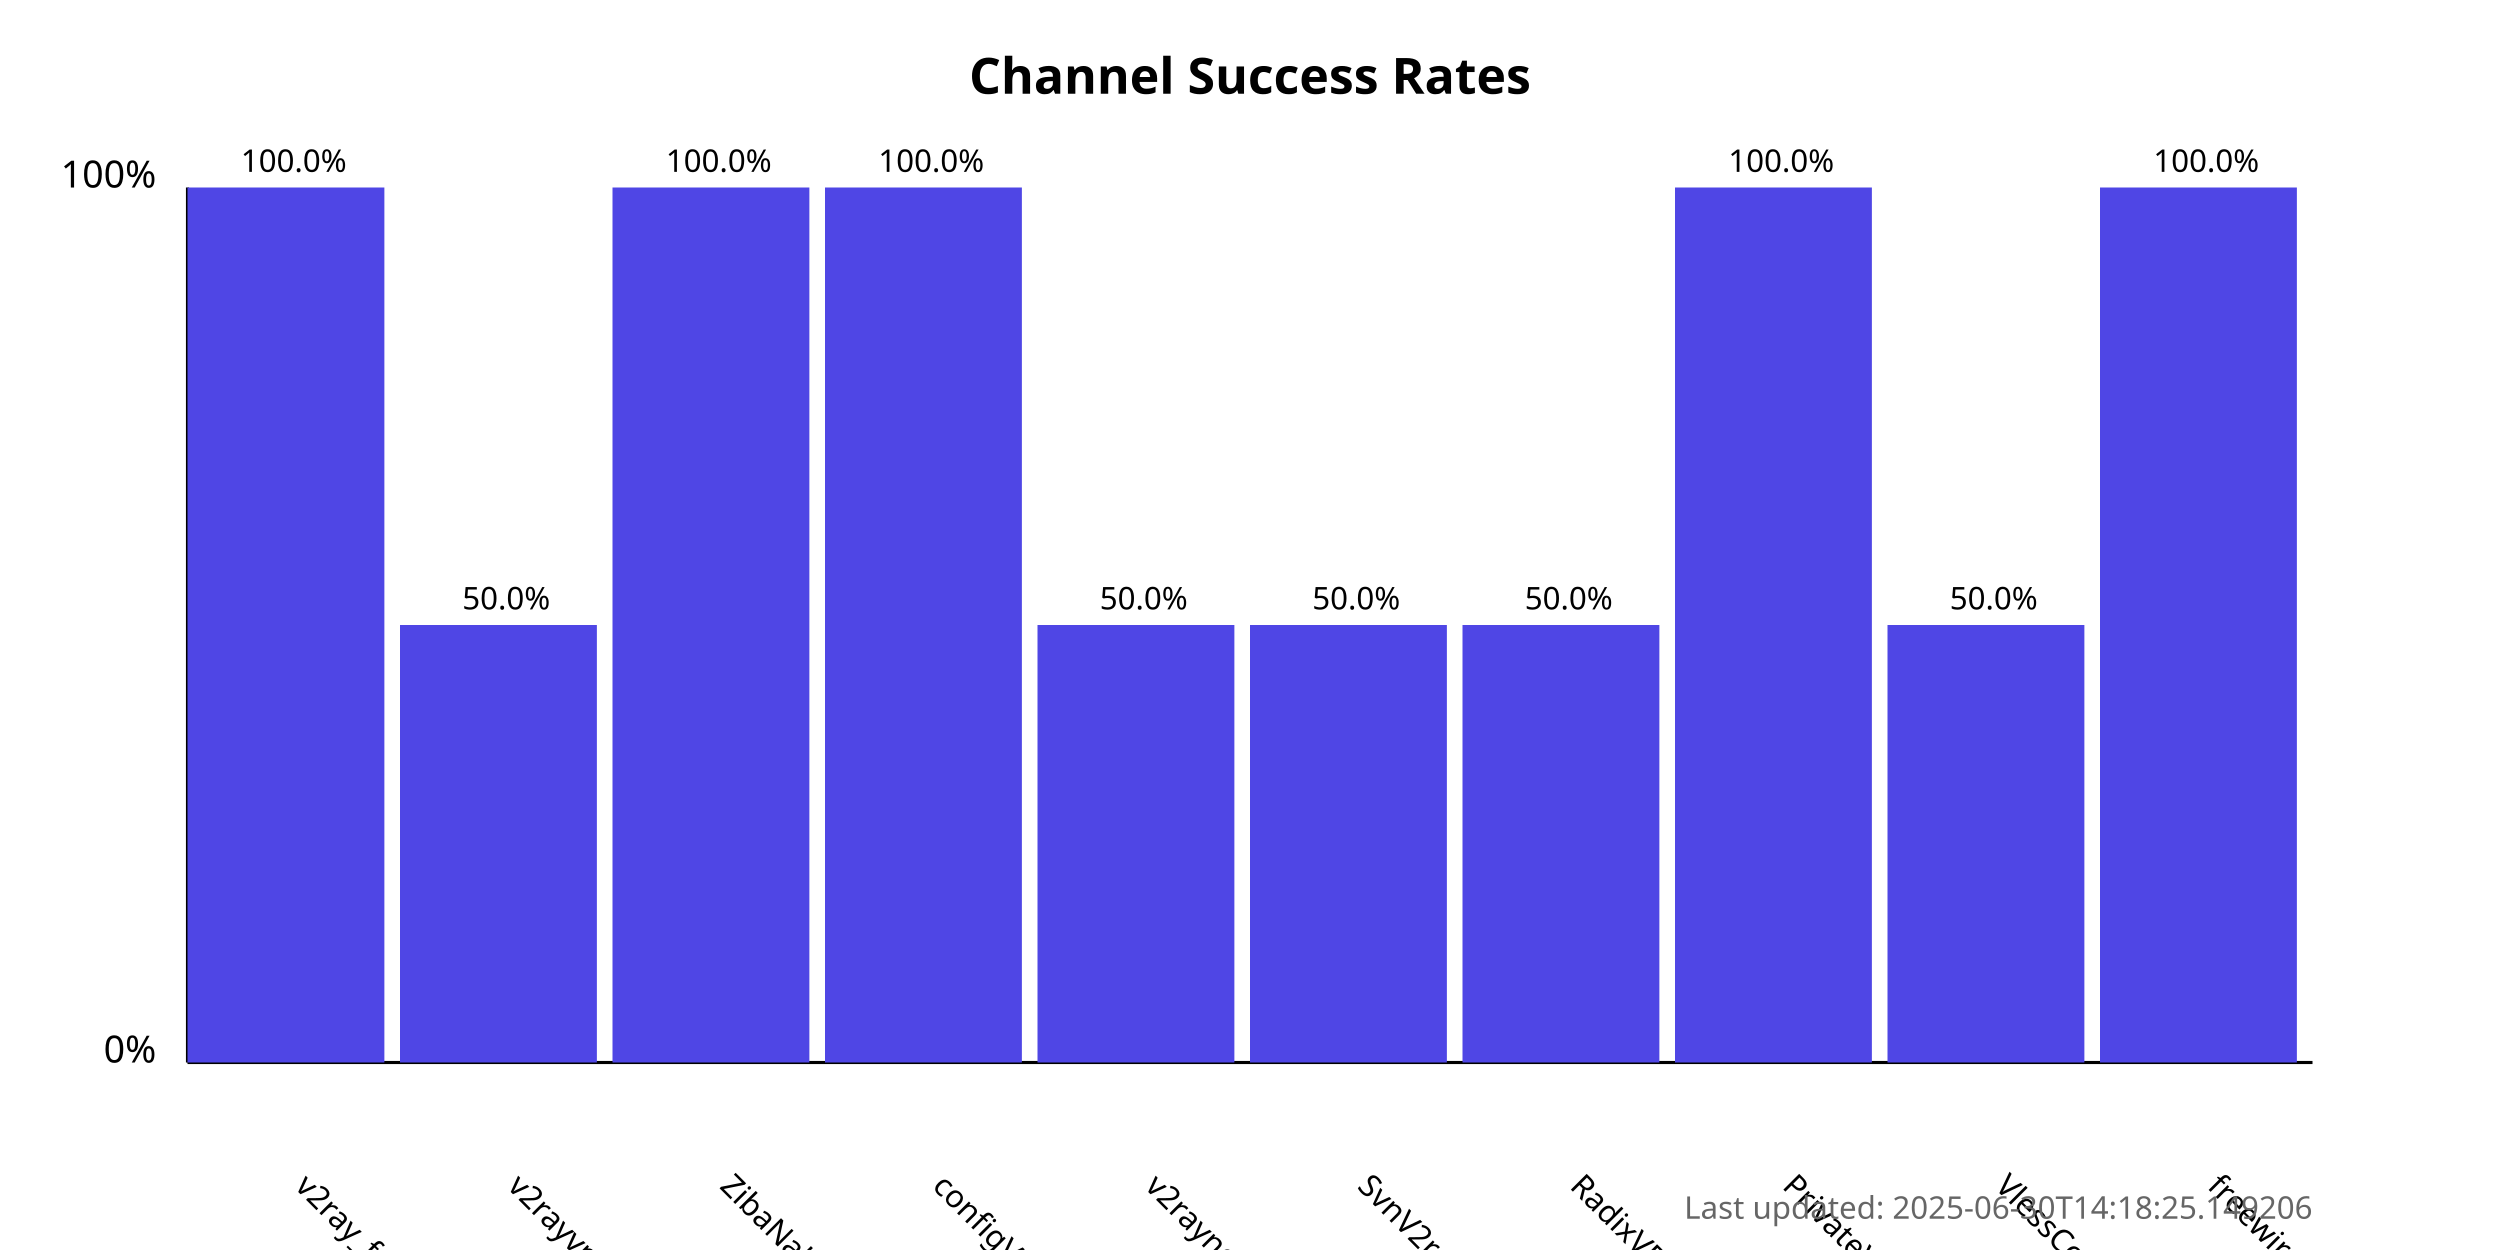
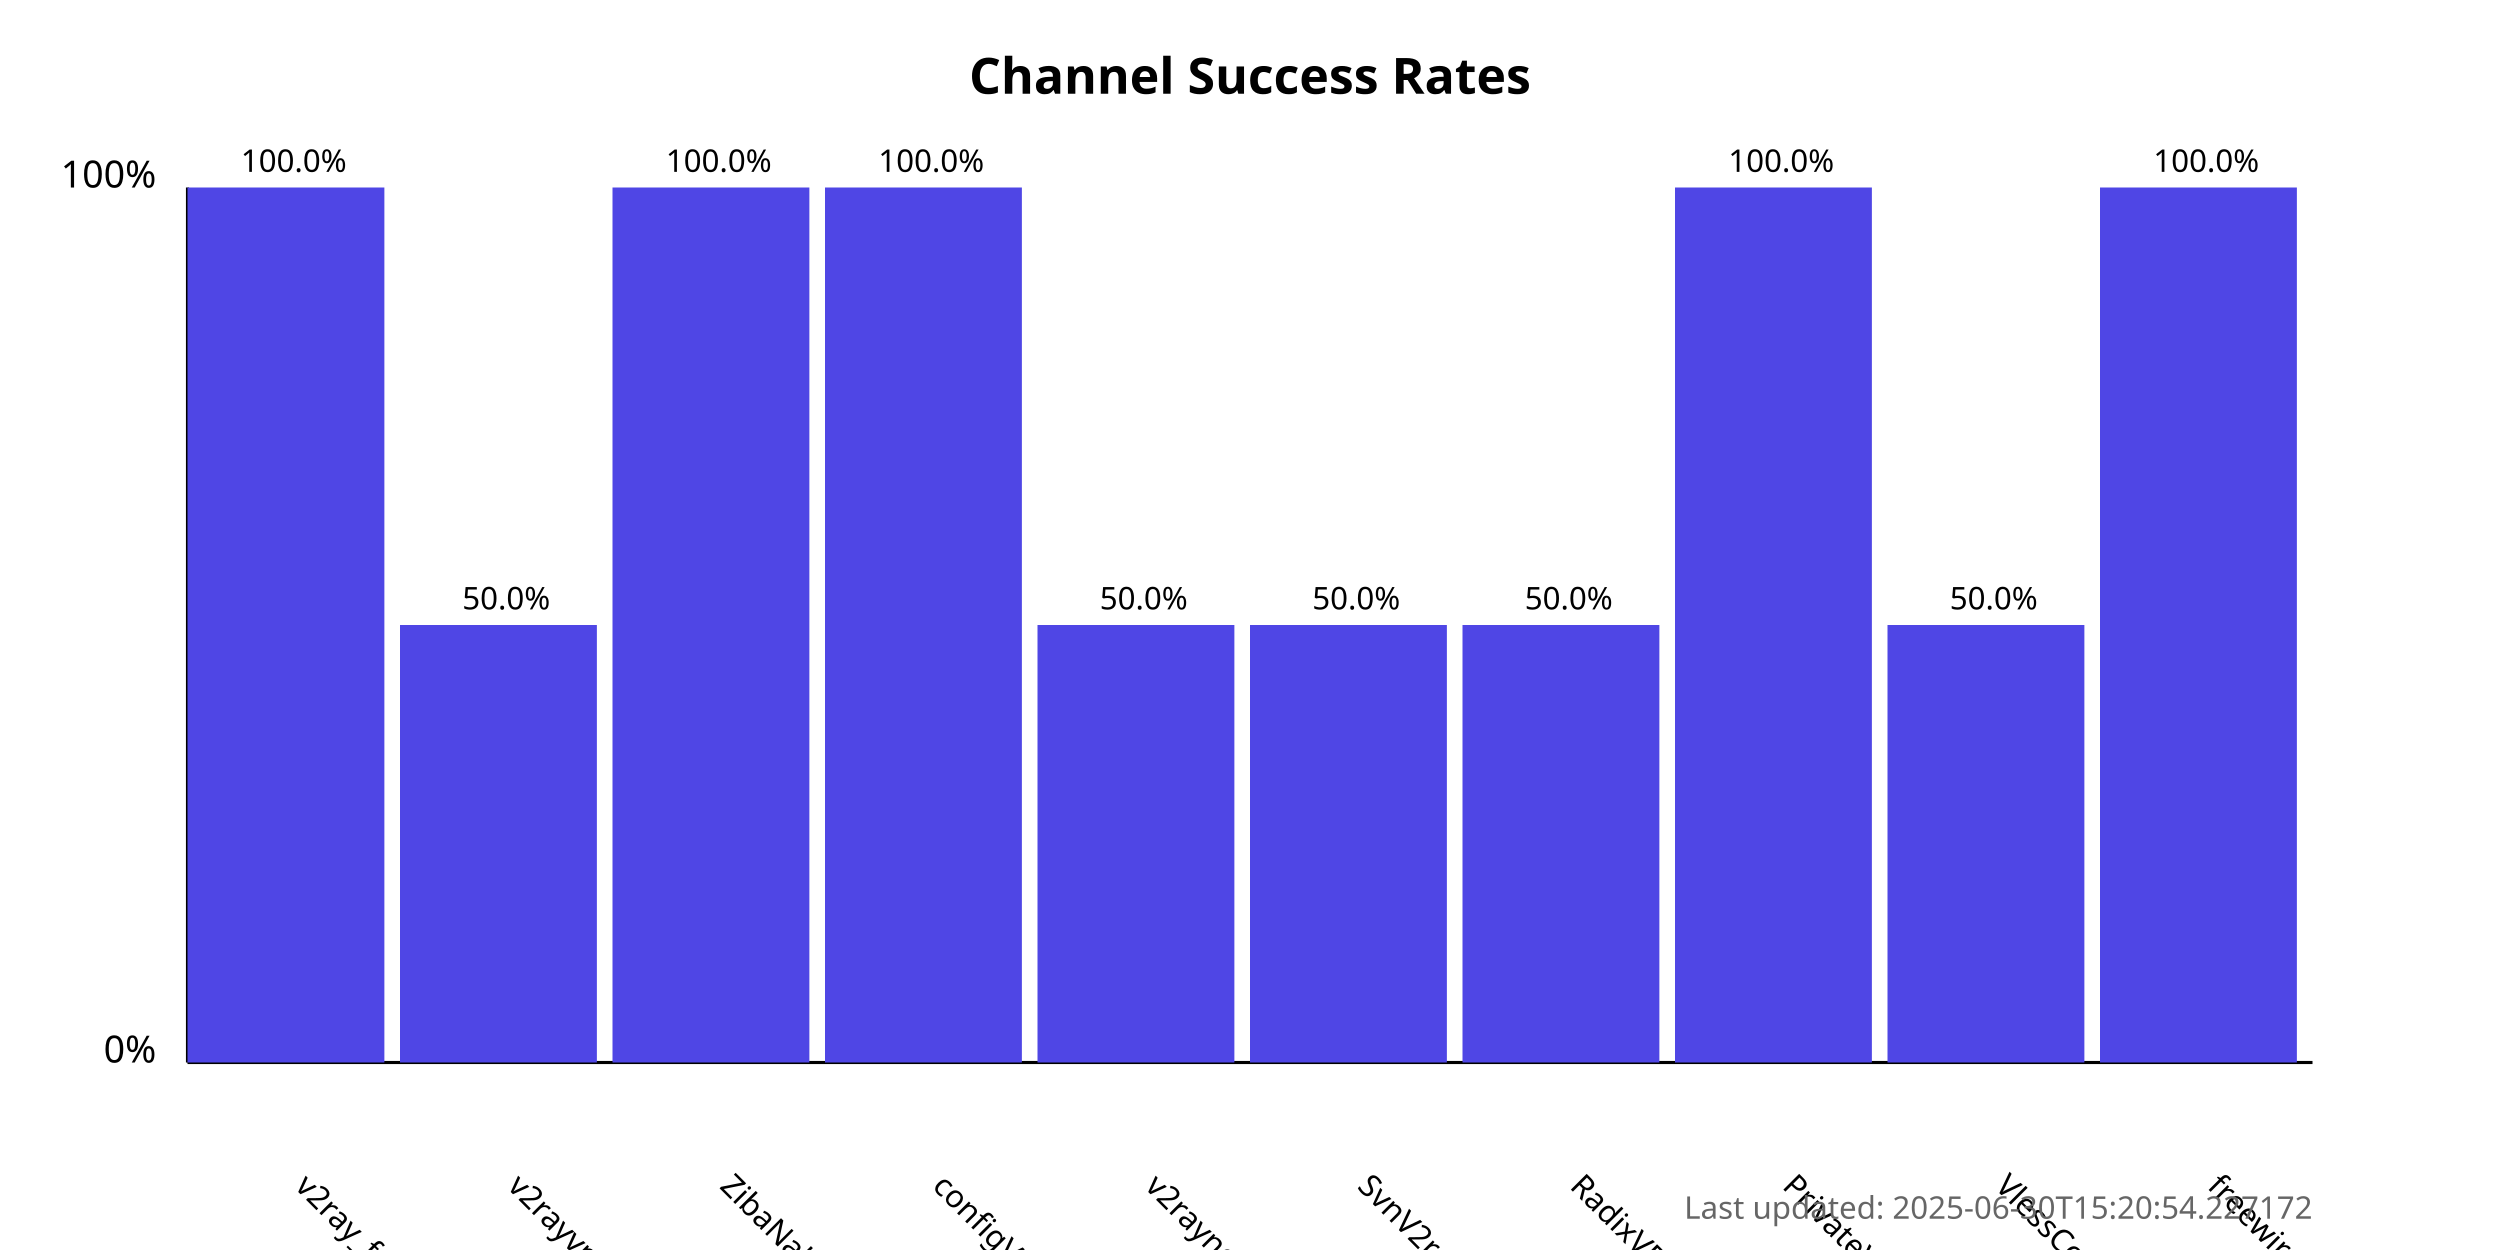
<svg xmlns="http://www.w3.org/2000/svg" width="800" height="400">
  <style>
            .chart-title { font: bold 16px sans-serif; }
            .axis-label { font: 12px sans-serif; }
            .tick-label { font: 10px sans-serif; }
            .bar { fill: #4f46e5; }
            .bar:hover { fill: #6366f1; }
            .timestamp { font: 10px sans-serif; fill: #666; }
        </style>
  <text x="400.0" y="30" text-anchor="middle" class="chart-title">
            Channel Success Rates
        </text>
  <line x1="60" y1="340" x2="60" y2="60" stroke="black" stroke-width="1" />
  <line x1="60" y1="340" x2="740" y2="340" stroke="black" stroke-width="1" />
  <text x="50" y="340" text-anchor="end" class="axis-label">0%</text>
  <text x="50" y="60" text-anchor="end" class="axis-label">100%</text>
  <g>
    <rect x="60" y="60.0" width="63.0" height="280.0" class="bar" />
    <text x="94.0" y="380" transform="rotate(45, 94.0, 380)" text-anchor="start" class="tick-label">
                v2ray_free_conf
            </text>
    <text x="94.0" y="55.0" text-anchor="middle" class="tick-label">
                100.0%
            </text>
  </g>
  <g>
    <rect x="128.0" y="200.0" width="63.0" height="140.0" class="bar" />
    <text x="162.0" y="380" transform="rotate(45, 162.0, 380)" text-anchor="start" class="tick-label">
                v2rayvpno
            </text>
    <text x="162.0" y="195.0" text-anchor="middle" class="tick-label">
                50.0%
            </text>
  </g>
  <g>
    <rect x="196.0" y="60.0" width="63.0" height="280.0" class="bar" />
    <text x="230.0" y="380" transform="rotate(45, 230.0, 380)" text-anchor="start" class="tick-label">
                ZibaNabz
            </text>
    <text x="230.0" y="55.0" text-anchor="middle" class="tick-label">
                100.0%
            </text>
  </g>
  <g>
    <rect x="264.0" y="60.0" width="63.0" height="280.0" class="bar" />
    <text x="298.0" y="380" transform="rotate(45, 298.0, 380)" text-anchor="start" class="tick-label">
                configV2rayForFree
            </text>
    <text x="298.0" y="55.0" text-anchor="middle" class="tick-label">
                100.0%
            </text>
  </g>
  <g>
    <rect x="332.0" y="200.0" width="63.0" height="140.0" class="bar" />
    <text x="366.0" y="380" transform="rotate(45, 366.0, 380)" text-anchor="start" class="tick-label">
                v2rayngvpn
            </text>
    <text x="366.0" y="195.0" text-anchor="middle" class="tick-label">
                50.0%
            </text>
  </g>
  <g>
    <rect x="400.0" y="200.0" width="63.0" height="140.0" class="bar" />
    <text x="434.0" y="380" transform="rotate(45, 434.0, 380)" text-anchor="start" class="tick-label">
                SvnV2ray
            </text>
    <text x="434.0" y="195.0" text-anchor="middle" class="tick-label">
                50.0%
            </text>
  </g>
  <g>
    <rect x="468.0" y="200.0" width="63.0" height="140.0" class="bar" />
    <text x="502.0" y="380" transform="rotate(45, 502.0, 380)" text-anchor="start" class="tick-label">
                RadixVPN
            </text>
    <text x="502.0" y="195.0" text-anchor="middle" class="tick-label">
                50.0%
            </text>
  </g>
  <g>
    <rect x="536.0" y="60.0" width="63.0" height="280.0" class="bar" />
    <text x="570.0" y="380" transform="rotate(45, 570.0, 380)" text-anchor="start" class="tick-label">
                PrivateVPNs
            </text>
    <text x="570.0" y="55.0" text-anchor="middle" class="tick-label">
                100.0%
            </text>
  </g>
  <g>
    <rect x="604.0" y="200.0" width="63.0" height="140.0" class="bar" />
    <text x="638.0" y="380" transform="rotate(45, 638.0, 380)" text-anchor="start" class="tick-label">
                VlessConfig
            </text>
    <text x="638.0" y="195.0" text-anchor="middle" class="tick-label">
                50.0%
            </text>
  </g>
  <g>
    <rect x="672.0" y="60.0" width="63.0" height="280.0" class="bar" />
    <text x="706.0" y="380" transform="rotate(45, 706.0, 380)" text-anchor="start" class="tick-label">
                freewireguard
            </text>
    <text x="706.0" y="55.0" text-anchor="middle" class="tick-label">
                100.0%
            </text>
  </g>
  <text x="740" y="390" text-anchor="end" class="timestamp">
-             Last updated: 2025-06-30T14:18:25.149206
+             Last updated: 2025-06-30T15:20:54.227172
        </text>
</svg>
